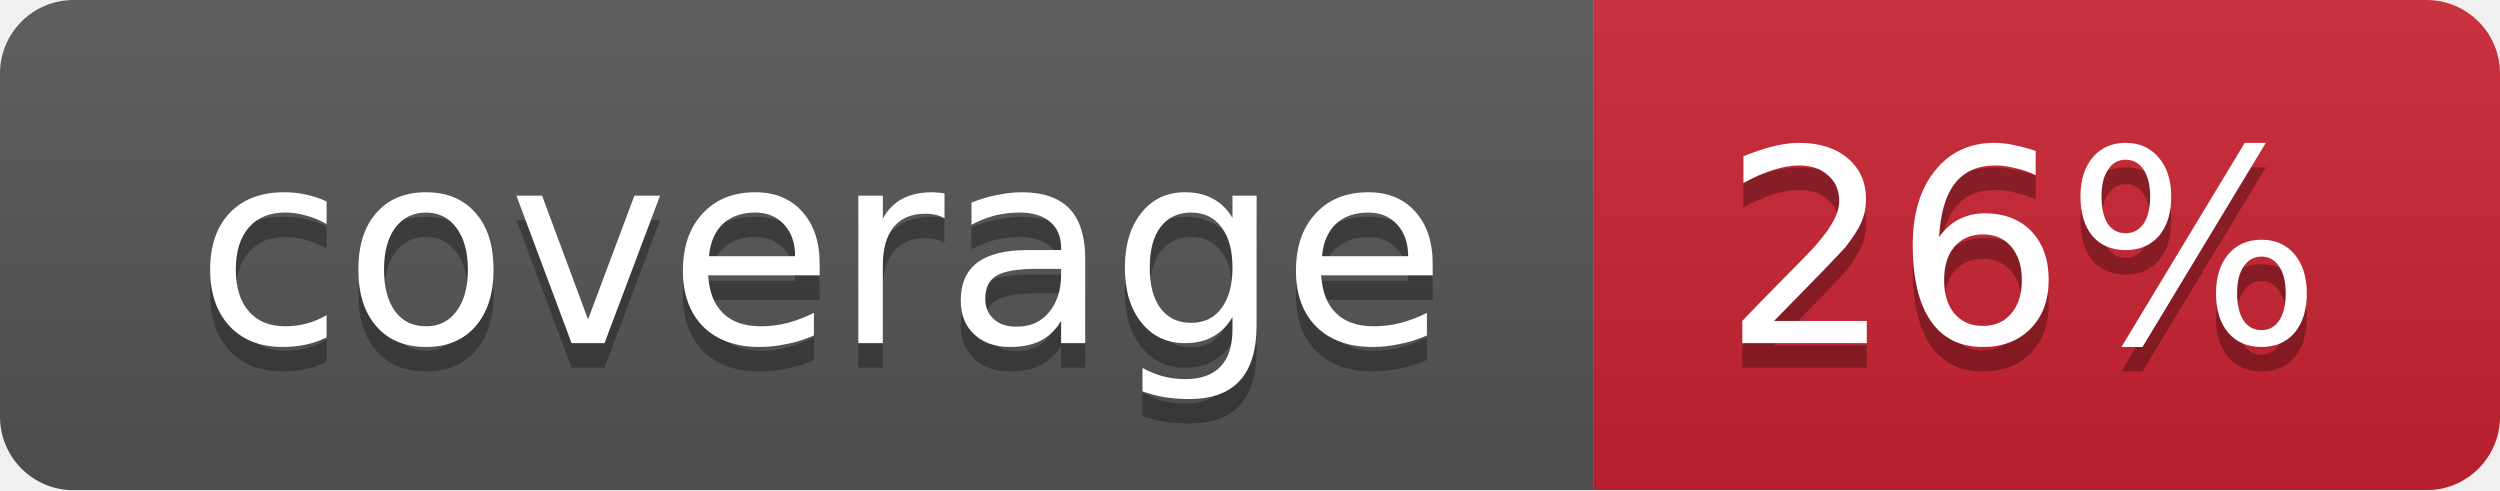
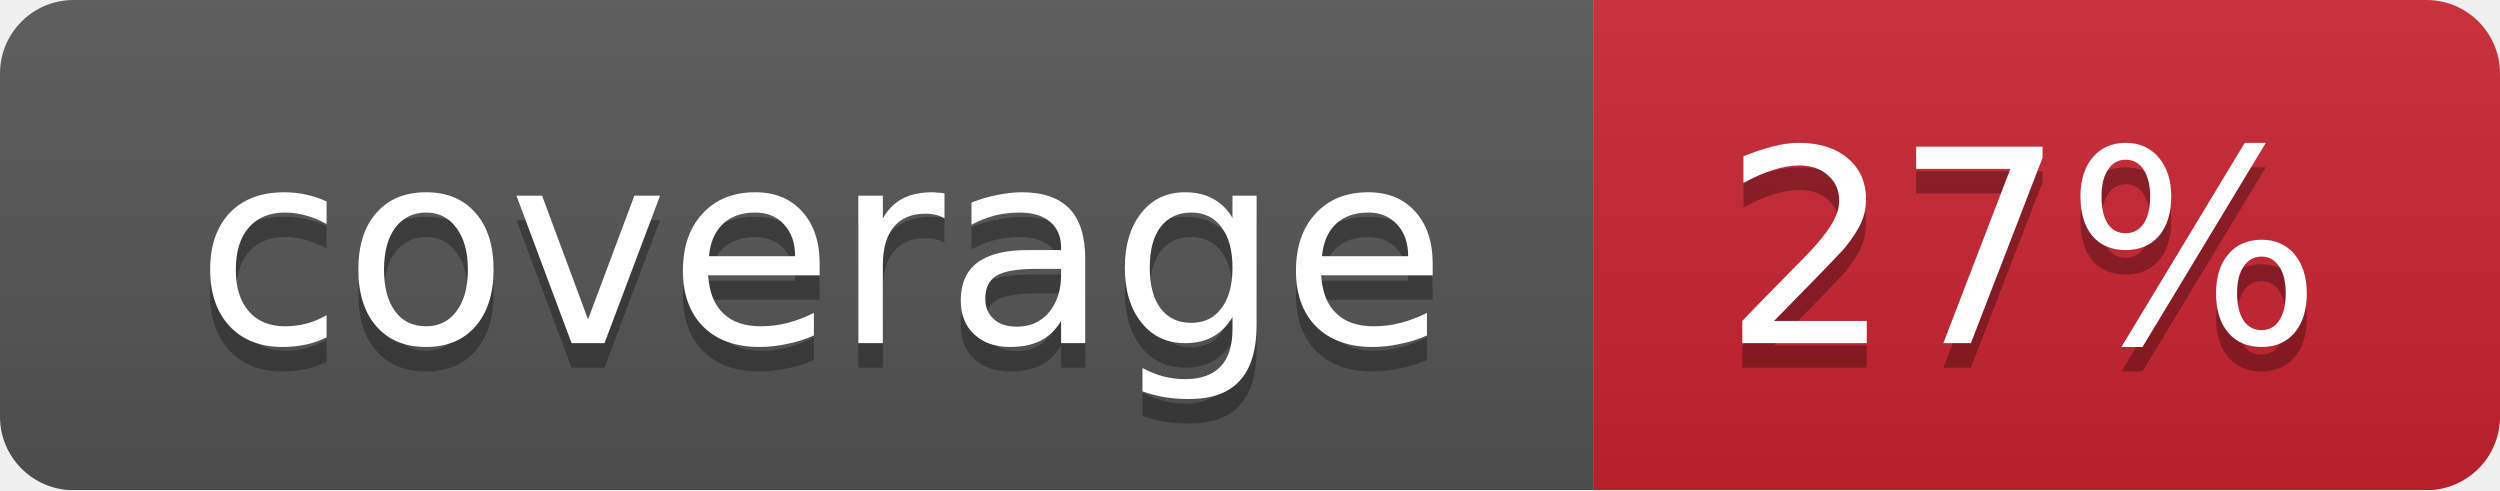
<svg xmlns="http://www.w3.org/2000/svg" width="102" height="20">
  <linearGradient id="smooth" x2="0" y2="100%">
    <stop offset="0" stop-color="#bbb" stop-opacity=".1" />
    <stop offset="1" stop-opacity=".1" />
  </linearGradient>
  <mask id="round">
    <rect width="102" height="20" rx="3" fill="#fff" />
  </mask>
  <g mask="url(#round)">
    <rect width="65" height="20" fill="#555" />
    <rect x="65" width="37" height="20" fill="#cb2431" />
    <rect width="102" height="20" fill="url(#smooth)" />
  </g>
  <g fill="#fff" text-anchor="middle" font-family="DejaVu Sans,Verdana,Geneva,sans-serif" font-size="11">
    <text x="33.5" y="15" fill="#010101" fill-opacity=".3">coverage</text>
    <text x="33.5" y="14">coverage</text>
-     <text x="82.5" y="15" fill="#010101" fill-opacity=".3">26%</text>
-     <text x="82.5" y="14">26%</text>
+     <text x="82.5" y="15" fill="#010101" fill-opacity=".3">27%</text>
+     <text x="82.5" y="14">27%</text>
  </g>
</svg>
